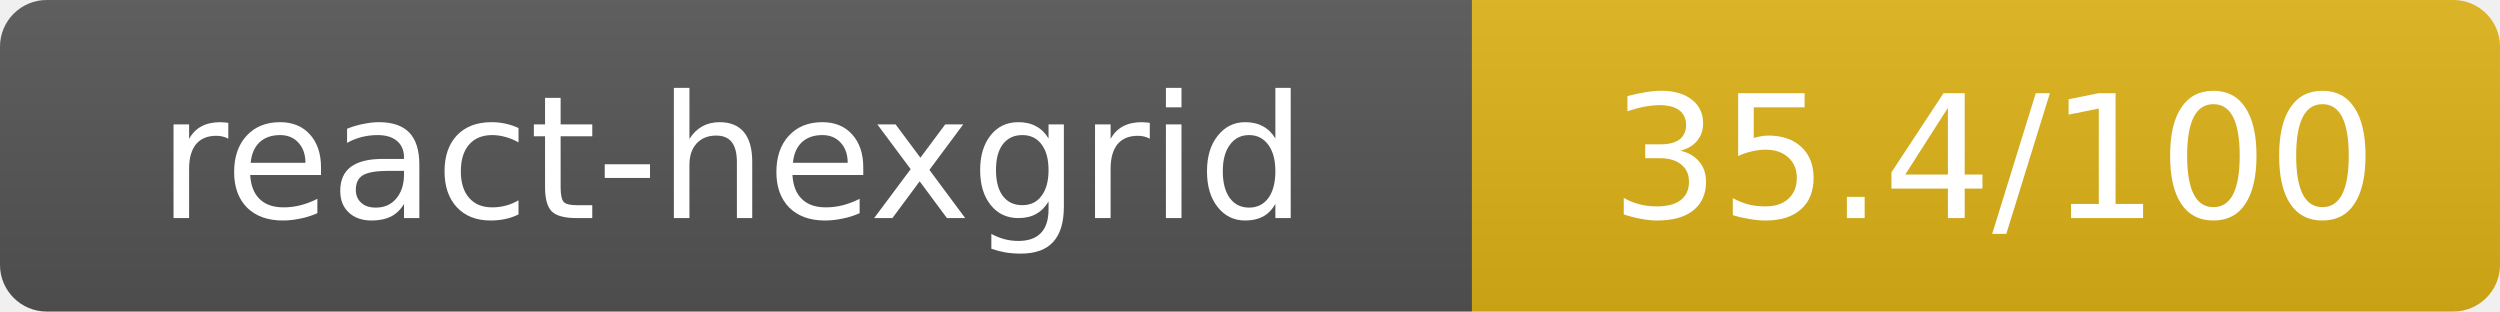
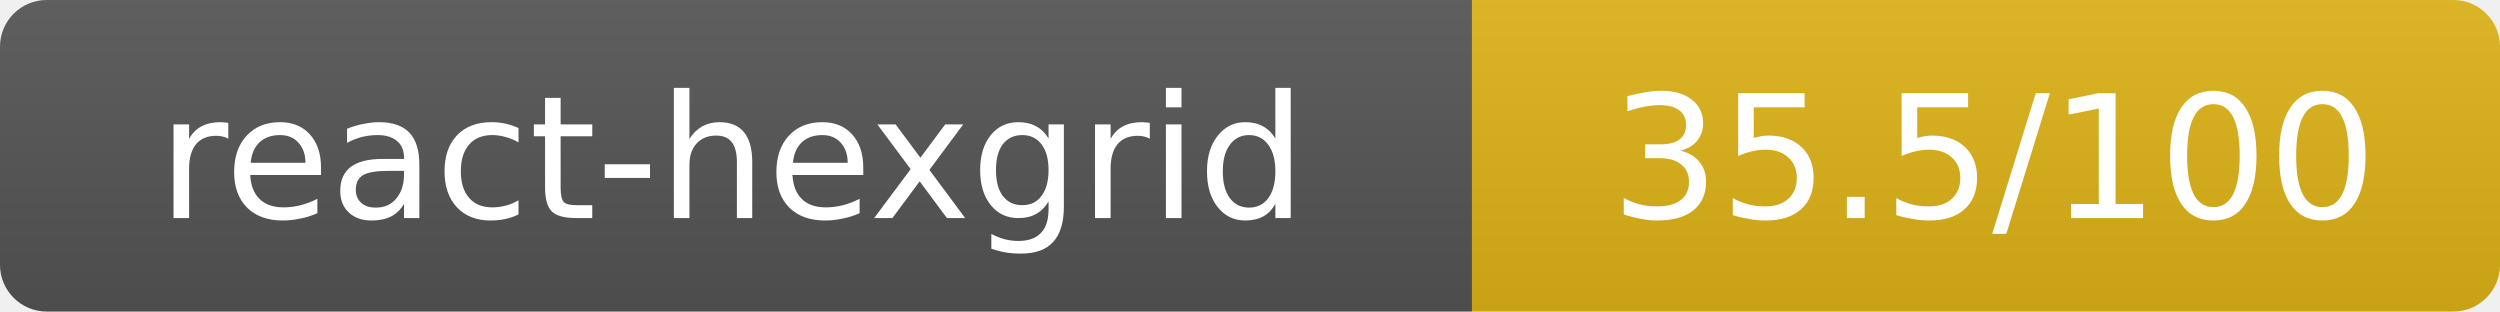
- <svg xmlns="http://www.w3.org/2000/svg" width="160.5" height="20" role="img" aria-label="react-hexgrid: 35.4/100">
+ <svg xmlns="http://www.w3.org/2000/svg" width="160.5" height="20" role="img" aria-label="react-hexgrid: 35.5/100">
  <linearGradient id="s" x2="0" y2="100%">
    <stop offset="0" stop-color="#bbb" stop-opacity=".1" />
    <stop offset="1" stop-opacity=".1" />
  </linearGradient>
  <clipPath id="r">
    <rect width="160.5" height="20" rx="3" fill="#fff" />
  </clipPath>
  <g clip-path="url(#r)">
    <rect width="94.5" height="20" fill="#555" />
    <rect x="94.5" width="66" height="20" fill="#dfb317" />
    <rect width="160.5" height="20" fill="url(#s)" />
  </g>
  <g fill="#fff" text-anchor="middle" font-family="Verdana,Geneva,DejaVu Sans,sans-serif" text-rendering="geometricPrecision" font-size="11">
    <text x="47" y="14">react-hexgrid</text>
-     <text x="128" y="14">35.4/100</text>
+     <text x="128" y="14">35.5/100</text>
  </g>
</svg>
